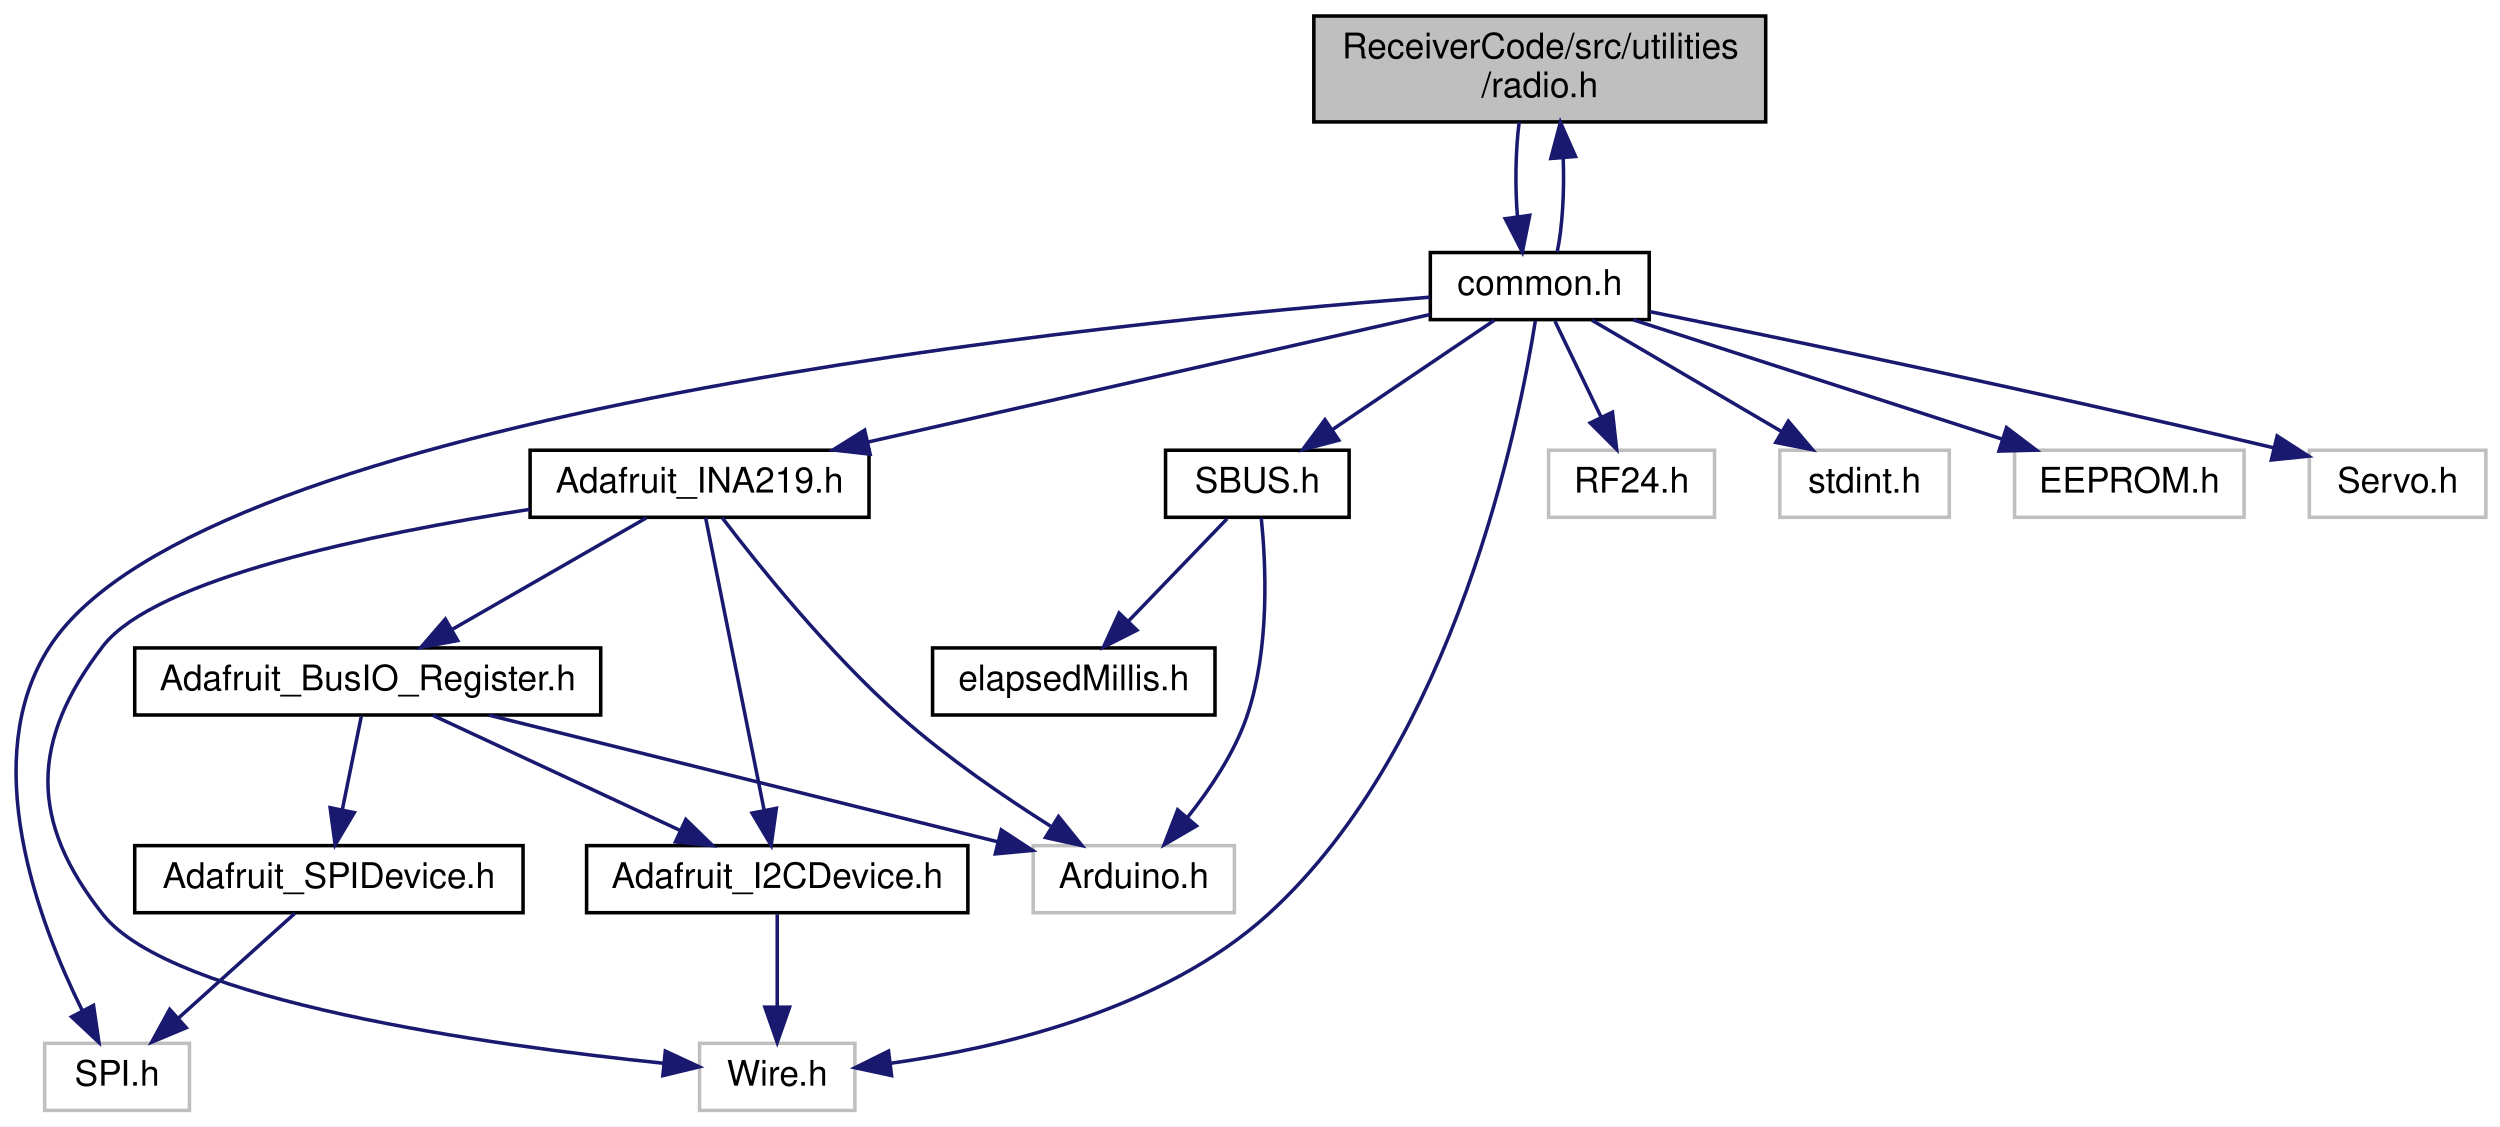
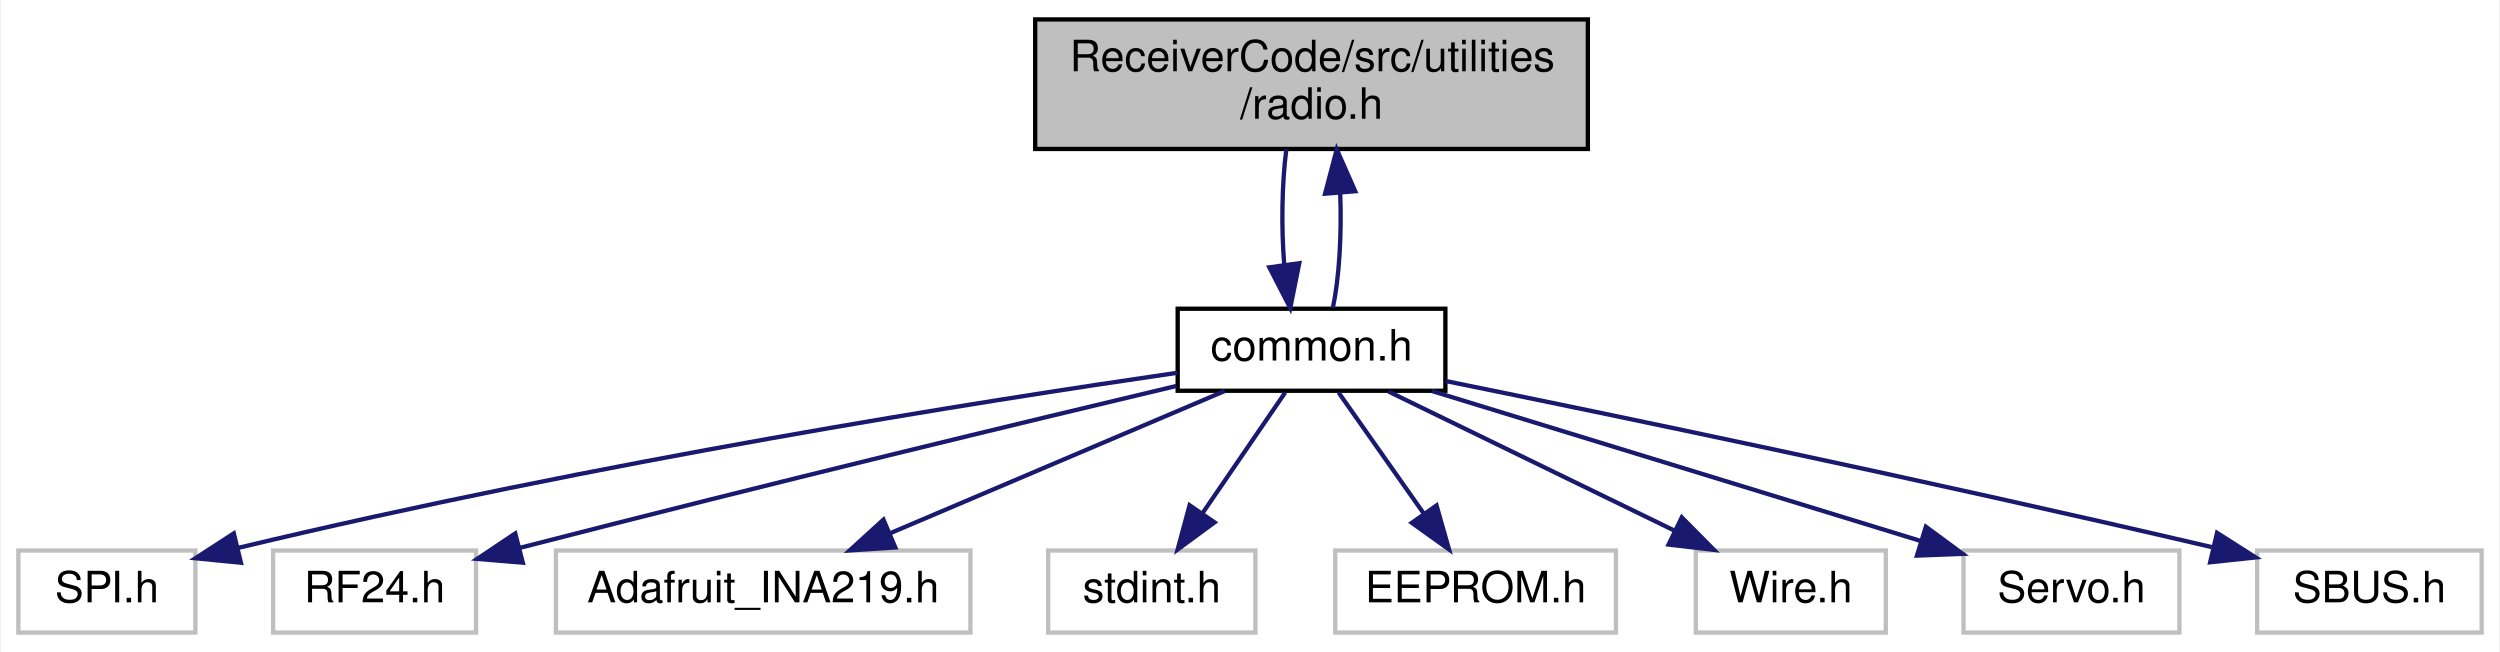
- <svg xmlns="http://www.w3.org/2000/svg" xmlns:xlink="http://www.w3.org/1999/xlink" width="708pt" height="319pt" viewBox="0.00 0.00 708.16 319.00">
-   <g id="graph0" class="graph" transform="scale(1 1) rotate(0) translate(4 315)">
-     <polygon fill="white" stroke="transparent" points="-4,4 -4,-315 704.16,-315 704.16,4 -4,4" />
+ <svg xmlns="http://www.w3.org/2000/svg" xmlns:xlink="http://www.w3.org/1999/xlink" width="579pt" height="151pt" viewBox="0.00 0.00 578.50 151.00">
+   <g id="graph0" class="graph" transform="scale(1 1) rotate(0) translate(4 147)">
+     <polygon fill="white" stroke="transparent" points="-4,4 -4,-147 574.5,-147 574.5,4 -4,4" />
    <g id="node1" class="node">
      <g id="a_node1">
        <a xlink:title=" ">
-           <polygon fill="#bfbfbf" stroke="black" points="368.16,-280.5 368.16,-310.5 496.16,-310.5 496.16,-280.5 368.16,-280.5" />
-           <text text-anchor="start" x="376.16" y="-298.5" font-family="Helvetica,sans-Serif" font-size="10.00">ReceiverCode/src/utilities</text>
-           <text text-anchor="middle" x="432.16" y="-287.5" font-family="Helvetica,sans-Serif" font-size="10.00">/radio.h</text>
+           <polygon fill="#bfbfbf" stroke="black" points="235.5,-112.5 235.5,-142.5 363.5,-142.5 363.5,-112.5 235.5,-112.5" />
+           <text text-anchor="start" x="243.5" y="-130.5" font-family="Helvetica,sans-Serif" font-size="10.00">ReceiverCode/src/utilities</text>
+           <text text-anchor="middle" x="299.5" y="-119.5" font-family="Helvetica,sans-Serif" font-size="10.00">/radio.h</text>
        </a>
      </g>
    </g>
    <g id="node2" class="node">
      <g id="a_node2">
        <a xlink:href="common_8h.html" target="_top" xlink:title=" ">
-           <polygon fill="white" stroke="black" points="401.16,-224.5 401.16,-243.5 463.16,-243.5 463.16,-224.5 401.16,-224.5" />
-           <text text-anchor="middle" x="432.16" y="-231.5" font-family="Helvetica,sans-Serif" font-size="10.00">common.h</text>
+           <polygon fill="white" stroke="black" points="268.5,-56.5 268.5,-75.5 330.5,-75.5 330.5,-56.5 268.5,-56.5" />
+           <text text-anchor="middle" x="299.5" y="-63.5" font-family="Helvetica,sans-Serif" font-size="10.00">common.h</text>
        </a>
      </g>
    </g>
    <g id="edge1" class="edge">
-       <path fill="none" stroke="midnightblue" d="M426.32,-280.4C425.29,-272.38 425.13,-262.23 425.85,-253.57" />
-       <polygon fill="midnightblue" stroke="midnightblue" points="429.32,-254.04 427.23,-243.66 422.38,-253.08 429.32,-254.04" />
+       <path fill="none" stroke="midnightblue" d="M293.66,-112.4C292.63,-104.38 292.47,-94.23 293.19,-85.57" />
+       <polygon fill="midnightblue" stroke="midnightblue" points="296.66,-86.04 294.57,-75.66 289.73,-85.08 296.66,-86.04" />
    </g>
-     <g id="edge21" class="edge">
-       <path fill="none" stroke="midnightblue" d="M437.09,-243.66C438.59,-250.65 439.16,-260.86 438.8,-270.29" />
-       <polygon fill="midnightblue" stroke="midnightblue" points="435.3,-270.15 438,-280.4 442.28,-270.71 435.3,-270.15" />
+     <g id="edge10" class="edge">
+       <path fill="none" stroke="midnightblue" d="M304.43,-75.66C305.93,-82.65 306.51,-92.86 306.14,-102.29" />
+       <polygon fill="midnightblue" stroke="midnightblue" points="302.64,-102.15 305.34,-112.4 309.62,-102.71 302.64,-102.15" />
    </g>
    <g id="node3" class="node">
      <g id="a_node3">
        <a xlink:title=" ">
-           <polygon fill="white" stroke="#bfbfbf" points="8.66,-0.5 8.66,-19.5 49.66,-19.5 49.66,-0.5 8.66,-0.5" />
-           <text text-anchor="middle" x="29.16" y="-7.5" font-family="Helvetica,sans-Serif" font-size="10.00">SPI.h</text>
+           <polygon fill="white" stroke="#bfbfbf" points="0,-0.5 0,-19.5 41,-19.5 41,-0.5 0,-0.5" />
+           <text text-anchor="middle" x="20.5" y="-7.5" font-family="Helvetica,sans-Serif" font-size="10.00">SPI.h</text>
        </a>
      </g>
    </g>
    <g id="edge2" class="edge">
-       <path fill="none" stroke="midnightblue" d="M401.01,-230.86C310.87,-223.9 53.46,-198.42 10.16,-132 -10.56,-100.22 6.83,-53.96 19.27,-28.85" />
-       <polygon fill="midnightblue" stroke="midnightblue" points="22.49,-30.25 24.02,-19.76 16.28,-27 22.49,-30.25" />
+       <path fill="none" stroke="midnightblue" d="M268.45,-60.67C222.75,-54.02 134.52,-40.15 50.91,-20.11" />
+       <polygon fill="midnightblue" stroke="midnightblue" points="51.55,-16.67 41.01,-17.71 49.9,-23.47 51.55,-16.67" />
    </g>
    <g id="node4" class="node">
      <g id="a_node4">
        <a xlink:title=" ">
-           <polygon fill="white" stroke="#bfbfbf" points="434.66,-168.5 434.66,-187.5 481.66,-187.5 481.66,-168.5 434.66,-168.5" />
-           <text text-anchor="middle" x="458.16" y="-175.5" font-family="Helvetica,sans-Serif" font-size="10.00">RF24.h</text>
+           <polygon fill="white" stroke="#bfbfbf" points="59,-0.5 59,-19.5 106,-19.5 106,-0.5 59,-0.5" />
+           <text text-anchor="middle" x="82.5" y="-7.5" font-family="Helvetica,sans-Serif" font-size="10.00">RF24.h</text>
        </a>
      </g>
    </g>
    <g id="edge3" class="edge">
-       <path fill="none" stroke="midnightblue" d="M436.45,-224.08C440.01,-216.69 445.18,-205.95 449.58,-196.81" />
-       <polygon fill="midnightblue" stroke="midnightblue" points="452.76,-198.28 453.94,-187.75 446.45,-195.24 452.76,-198.28" />
+       <path fill="none" stroke="midnightblue" d="M268.18,-57.61C233.45,-49.35 175.51,-35.4 116.19,-20.13" />
+       <polygon fill="midnightblue" stroke="midnightblue" points="116.83,-16.68 106.27,-17.56 115.08,-23.45 116.83,-16.68" />
    </g>
    <g id="node5" class="node">
      <g id="a_node5">
-         <a xlink:href="_adafruit___i_n_a219_8h.html" target="_top" xlink:title=" ">
-           <polygon fill="white" stroke="black" points="146.16,-168.5 146.16,-187.5 242.16,-187.5 242.16,-168.5 146.16,-168.5" />
-           <text text-anchor="middle" x="194.16" y="-175.5" font-family="Helvetica,sans-Serif" font-size="10.00">Adafruit_INA219.h</text>
+         <a xlink:title=" ">
+           <polygon fill="white" stroke="#bfbfbf" points="124.5,-0.5 124.5,-19.5 220.5,-19.5 220.5,-0.5 124.5,-0.5" />
+           <text text-anchor="middle" x="172.5" y="-7.5" font-family="Helvetica,sans-Serif" font-size="10.00">Adafruit_INA219.h</text>
        </a>
      </g>
    </g>
    <g id="edge4" class="edge">
-       <path fill="none" stroke="midnightblue" d="M401.04,-225.94C360.54,-216.75 289.36,-200.6 241.98,-189.85" />
-       <polygon fill="midnightblue" stroke="midnightblue" points="242.48,-186.38 231.95,-187.58 240.93,-193.2 242.48,-186.38" />
+       <path fill="none" stroke="midnightblue" d="M279.38,-56.44C258.48,-47.56 225.57,-33.56 201.78,-23.45" />
+       <polygon fill="midnightblue" stroke="midnightblue" points="203.1,-20.21 192.53,-19.52 200.36,-26.65 203.1,-20.21" />
+     </g>
+     <g id="node6" class="node">
+       <g id="a_node6">
+         <a xlink:title=" ">
+           <polygon fill="white" stroke="#bfbfbf" points="238.5,-0.5 238.5,-19.5 286.5,-19.5 286.5,-0.5 238.5,-0.5" />
+           <text text-anchor="middle" x="262.5" y="-7.5" font-family="Helvetica,sans-Serif" font-size="10.00">stdint.h</text>
+         </a>
+       </g>
+     </g>
+     <g id="edge5" class="edge">
+       <path fill="none" stroke="midnightblue" d="M293.39,-56.08C288.22,-48.53 280.65,-37.49 274.31,-28.23" />
+       <polygon fill="midnightblue" stroke="midnightblue" points="277.04,-26.02 268.5,-19.75 271.26,-29.98 277.04,-26.02" />
+     </g>
+     <g id="node7" class="node">
+       <g id="a_node7">
+         <a xlink:title=" ">
+           <polygon fill="white" stroke="#bfbfbf" points="305,-0.5 305,-19.5 370,-19.5 370,-0.5 305,-0.5" />
+           <text text-anchor="middle" x="337.5" y="-7.5" font-family="Helvetica,sans-Serif" font-size="10.00">EEPROM.h</text>
+         </a>
+       </g>
+     </g>
+     <g id="edge6" class="edge">
+       <path fill="none" stroke="midnightblue" d="M305.77,-56.08C311.14,-48.46 319.02,-37.26 325.58,-27.94" />
+       <polygon fill="midnightblue" stroke="midnightblue" points="328.45,-29.94 331.34,-19.75 322.72,-25.91 328.45,-29.94" />
+     </g>
+     <g id="node8" class="node">
+       <g id="a_node8">
+         <a xlink:title=" ">
+           <polygon fill="white" stroke="#bfbfbf" points="388.5,-0.5 388.5,-19.5 432.5,-19.5 432.5,-0.5 388.5,-0.5" />
+           <text text-anchor="middle" x="410.5" y="-7.5" font-family="Helvetica,sans-Serif" font-size="10.00">Wire.h</text>
+         </a>
+       </g>
+     </g>
+     <g id="edge7" class="edge">
+       <path fill="none" stroke="midnightblue" d="M317.33,-56.32C335.22,-47.62 362.98,-34.12 383.55,-24.11" />
+       <polygon fill="midnightblue" stroke="midnightblue" points="385.25,-27.18 392.71,-19.65 382.19,-20.88 385.25,-27.18" />
    </g>
    <g id="node9" class="node">
      <g id="a_node9">
        <a xlink:title=" ">
-           <polygon fill="white" stroke="#bfbfbf" points="194.16,-0.5 194.16,-19.5 238.16,-19.5 238.16,-0.5 194.16,-0.5" />
-           <text text-anchor="middle" x="216.16" y="-7.5" font-family="Helvetica,sans-Serif" font-size="10.00">Wire.h</text>
+           <polygon fill="white" stroke="#bfbfbf" points="450.5,-0.5 450.5,-19.5 500.5,-19.5 500.5,-0.5 450.5,-0.5" />
+           <text text-anchor="middle" x="475.5" y="-7.5" font-family="Helvetica,sans-Serif" font-size="10.00">Servo.h</text>
        </a>
      </g>
    </g>
-     <g id="edge16" class="edge">
-       <path fill="none" stroke="midnightblue" d="M430.91,-224.16C426.39,-195.5 408.27,-104.18 355.16,-56 325.41,-29.02 279.29,-18.2 248.43,-13.87" />
-       <polygon fill="midnightblue" stroke="midnightblue" points="248.55,-10.36 238.2,-12.59 247.69,-17.3 248.55,-10.36" />
-     </g>
-     <g id="node11" class="node">
-       <g id="a_node11">
-         <a xlink:title=" ">
-           <polygon fill="white" stroke="#bfbfbf" points="500.16,-168.5 500.16,-187.5 548.16,-187.5 548.16,-168.5 500.16,-168.5" />
-           <text text-anchor="middle" x="524.16" y="-175.5" font-family="Helvetica,sans-Serif" font-size="10.00">stdint.h</text>
-         </a>
-       </g>
-     </g>
-     <g id="edge14" class="edge">
-       <path fill="none" stroke="midnightblue" d="M446.94,-224.32C461.42,-215.82 483.73,-202.73 500.65,-192.8" />
-       <polygon fill="midnightblue" stroke="midnightblue" points="502.56,-195.74 509.41,-187.65 499.02,-189.7 502.56,-195.74" />
-     </g>
-     <g id="node12" class="node">
-       <g id="a_node12">
-         <a xlink:title=" ">
-           <polygon fill="white" stroke="#bfbfbf" points="566.66,-168.5 566.66,-187.5 631.66,-187.5 631.66,-168.5 566.66,-168.5" />
-           <text text-anchor="middle" x="599.16" y="-175.5" font-family="Helvetica,sans-Serif" font-size="10.00">EEPROM.h</text>
-         </a>
-       </g>
-     </g>
-     <g id="edge15" class="edge">
-       <path fill="none" stroke="midnightblue" d="M458.62,-224.44C486.83,-215.32 531.7,-200.81 563.12,-190.65" />
-       <polygon fill="midnightblue" stroke="midnightblue" points="564.38,-193.92 572.82,-187.52 562.23,-187.26 564.38,-193.92" />
-     </g>
-     <g id="node13" class="node">
-       <g id="a_node13">
-         <a xlink:title=" ">
-           <polygon fill="white" stroke="#bfbfbf" points="650.16,-168.5 650.16,-187.5 700.16,-187.5 700.16,-168.5 650.16,-168.5" />
-           <text text-anchor="middle" x="675.16" y="-175.5" font-family="Helvetica,sans-Serif" font-size="10.00">Servo.h</text>
-         </a>
-       </g>
-     </g>
-     <g id="edge17" class="edge">
-       <path fill="none" stroke="midnightblue" d="M463.42,-226.74C502.45,-218.83 571.49,-204.49 639.86,-188.23" />
-       <polygon fill="midnightblue" stroke="midnightblue" points="641.03,-191.55 649.94,-185.82 639.4,-184.74 641.03,-191.55" />
-     </g>
-     <g id="node14" class="node">
-       <g id="a_node14">
-         <a xlink:href="_s_b_u_s_8h.html" target="_top" xlink:title=" ">
-           <polygon fill="white" stroke="black" points="326.16,-168.5 326.16,-187.5 378.16,-187.5 378.16,-168.5 326.16,-168.5" />
-           <text text-anchor="middle" x="352.16" y="-175.5" font-family="Helvetica,sans-Serif" font-size="10.00">SBUS.h</text>
-         </a>
-       </g>
-     </g>
-     <g id="edge18" class="edge">
-       <path fill="none" stroke="midnightblue" d="M419.3,-224.32C406.94,-215.98 388.03,-203.21 373.42,-193.35" />
-       <polygon fill="midnightblue" stroke="midnightblue" points="375.22,-190.35 364.98,-187.65 371.31,-196.15 375.22,-190.35" />
-     </g>
-     <g id="node6" class="node">
-       <g id="a_node6">
-         <a xlink:title=" ">
-           <polygon fill="white" stroke="#bfbfbf" points="288.66,-56.5 288.66,-75.5 345.66,-75.5 345.66,-56.5 288.66,-56.5" />
-           <text text-anchor="middle" x="317.16" y="-63.5" font-family="Helvetica,sans-Serif" font-size="10.00">Arduino.h</text>
-         </a>
-       </g>
-     </g>
-     <g id="edge5" class="edge">
-       <path fill="none" stroke="midnightblue" d="M200.56,-168.39C210.52,-155.32 230.7,-130.11 251.16,-112 264.27,-100.39 280.52,-89.28 293.61,-81" />
-       <polygon fill="midnightblue" stroke="midnightblue" points="295.83,-83.74 302.49,-75.51 292.15,-77.79 295.83,-83.74" />
-     </g>
-     <g id="node7" class="node">
-       <g id="a_node7">
-         <a xlink:href="_adafruit___bus_i_o___register_8h.html" target="_top" xlink:title=" ">
-           <polygon fill="white" stroke="black" points="34.16,-112.5 34.16,-131.5 166.16,-131.5 166.16,-112.5 34.16,-112.5" />
-           <text text-anchor="middle" x="100.16" y="-119.5" font-family="Helvetica,sans-Serif" font-size="10.00">Adafruit_BusIO_Register.h</text>
-         </a>
-       </g>
-     </g>
-     <g id="edge6" class="edge">
-       <path fill="none" stroke="midnightblue" d="M179.05,-168.32C164.25,-159.82 141.46,-146.73 124.17,-136.8" />
-       <polygon fill="midnightblue" stroke="midnightblue" points="125.64,-133.6 115.22,-131.65 122.15,-139.67 125.64,-133.6" />
-     </g>
-     <g id="node8" class="node">
-       <g id="a_node8">
-         <a xlink:href="_adafruit___i2_c_device_8h.html" target="_top" xlink:title=" ">
-           <polygon fill="white" stroke="black" points="162.16,-56.5 162.16,-75.5 270.16,-75.5 270.16,-56.5 162.16,-56.5" />
-           <text text-anchor="middle" x="216.16" y="-63.5" font-family="Helvetica,sans-Serif" font-size="10.00">Adafruit_I2CDevice.h</text>
-         </a>
-       </g>
-     </g>
-     <g id="edge12" class="edge">
-       <path fill="none" stroke="midnightblue" d="M195.88,-168.37C199.43,-150.62 207.62,-109.67 212.44,-85.6" />
-       <polygon fill="midnightblue" stroke="midnightblue" points="215.91,-86.08 214.44,-75.59 209.04,-84.71 215.91,-86.08" />
-     </g>
-     <g id="edge13" class="edge">
-       <path fill="none" stroke="midnightblue" d="M146.09,-170.76C101.5,-163.86 39.87,-151.14 25.16,-132 4.57,-105.22 4.19,-82.48 25.16,-56 44.61,-31.43 134.77,-18.93 183.95,-13.85" />
-       <polygon fill="midnightblue" stroke="midnightblue" points="184.46,-17.31 194.06,-12.84 183.77,-10.35 184.46,-17.31" />
-     </g>
-     <g id="edge11" class="edge">
-       <path fill="none" stroke="midnightblue" d="M134.54,-112.44C173.76,-102.68 237.73,-86.76 278.61,-76.59" />
-       <polygon fill="midnightblue" stroke="midnightblue" points="279.62,-79.95 288.48,-74.14 277.93,-73.16 279.62,-79.95" />
-     </g>
-     <g id="edge7" class="edge">
-       <path fill="none" stroke="midnightblue" d="M118.54,-112.44C137.37,-103.68 166.89,-89.94 188.54,-79.86" />
-       <polygon fill="midnightblue" stroke="midnightblue" points="190.27,-82.91 197.86,-75.52 187.32,-76.56 190.27,-82.91" />
+     <g id="edge8" class="edge">
+       <path fill="none" stroke="midnightblue" d="M327.39,-56.44C358.04,-47.04 407.34,-31.91 440.56,-21.72" />
+       <polygon fill="midnightblue" stroke="midnightblue" points="441.78,-25.01 450.31,-18.73 439.72,-18.32 441.78,-25.01" />
    </g>
    <g id="node10" class="node">
      <g id="a_node10">
-         <a xlink:href="_adafruit___s_p_i_device_8h.html" target="_top" xlink:title=" ">
-           <polygon fill="white" stroke="black" points="34.16,-56.5 34.16,-75.5 144.16,-75.5 144.16,-56.5 34.16,-56.5" />
-           <text text-anchor="middle" x="89.16" y="-63.5" font-family="Helvetica,sans-Serif" font-size="10.00">Adafruit_SPIDevice.h</text>
+         <a xlink:title=" ">
+           <polygon fill="white" stroke="#bfbfbf" points="518.5,-0.5 518.5,-19.5 570.5,-19.5 570.5,-0.5 518.5,-0.5" />
+           <text text-anchor="middle" x="544.5" y="-7.5" font-family="Helvetica,sans-Serif" font-size="10.00">SBUS.h</text>
        </a>
      </g>
    </g>
    <g id="edge9" class="edge">
-       <path fill="none" stroke="midnightblue" d="M98.34,-112.08C96.88,-104.93 94.79,-94.64 92.96,-85.69" />
-       <polygon fill="midnightblue" stroke="midnightblue" points="96.36,-84.85 90.94,-75.75 89.51,-86.25 96.36,-84.85" />
-     </g>
-     <g id="edge8" class="edge">
-       <path fill="none" stroke="midnightblue" d="M216.16,-56.08C216.16,-49.01 216.16,-38.86 216.16,-29.99" />
-       <polygon fill="midnightblue" stroke="midnightblue" points="219.66,-29.75 216.16,-19.75 212.66,-29.75 219.66,-29.75" />
-     </g>
-     <g id="edge10" class="edge">
-       <path fill="none" stroke="midnightblue" d="M79.52,-56.32C70.65,-48.34 57.28,-36.31 46.55,-26.65" />
-       <polygon fill="midnightblue" stroke="midnightblue" points="48.75,-23.92 38.97,-19.83 44.06,-29.13 48.75,-23.92" />
-     </g>
-     <g id="edge19" class="edge">
-       <path fill="none" stroke="midnightblue" d="M353.27,-168.3C354.58,-155.55 355.79,-131.22 349.16,-112 345.58,-101.62 338.79,-91.52 332.39,-83.52" />
-       <polygon fill="midnightblue" stroke="midnightblue" points="334.91,-81.09 325.76,-75.76 329.59,-85.64 334.91,-81.09" />
-     </g>
-     <g id="node15" class="node">
-       <g id="a_node15">
-         <a xlink:href="elapsed_millis_8h.html" target="_top" xlink:title=" ">
-           <polygon fill="white" stroke="black" points="260.16,-112.5 260.16,-131.5 340.16,-131.5 340.16,-112.5 260.16,-112.5" />
-           <text text-anchor="middle" x="300.16" y="-119.5" font-family="Helvetica,sans-Serif" font-size="10.00">elapsedMillis.h</text>
-         </a>
-       </g>
-     </g>
-     <g id="edge20" class="edge">
-       <path fill="none" stroke="midnightblue" d="M343.57,-168.08C336,-160.22 324.78,-148.57 315.64,-139.08" />
-       <polygon fill="midnightblue" stroke="midnightblue" points="318.04,-136.53 308.58,-131.75 313,-141.38 318.04,-136.53" />
+       <path fill="none" stroke="midnightblue" d="M330.54,-58.76C369.68,-50.8 439.25,-36.36 508.02,-20.28" />
+       <polygon fill="midnightblue" stroke="midnightblue" points="509.22,-23.59 518.16,-17.9 507.62,-16.78 509.22,-23.59" />
    </g>
  </g>
</svg>
